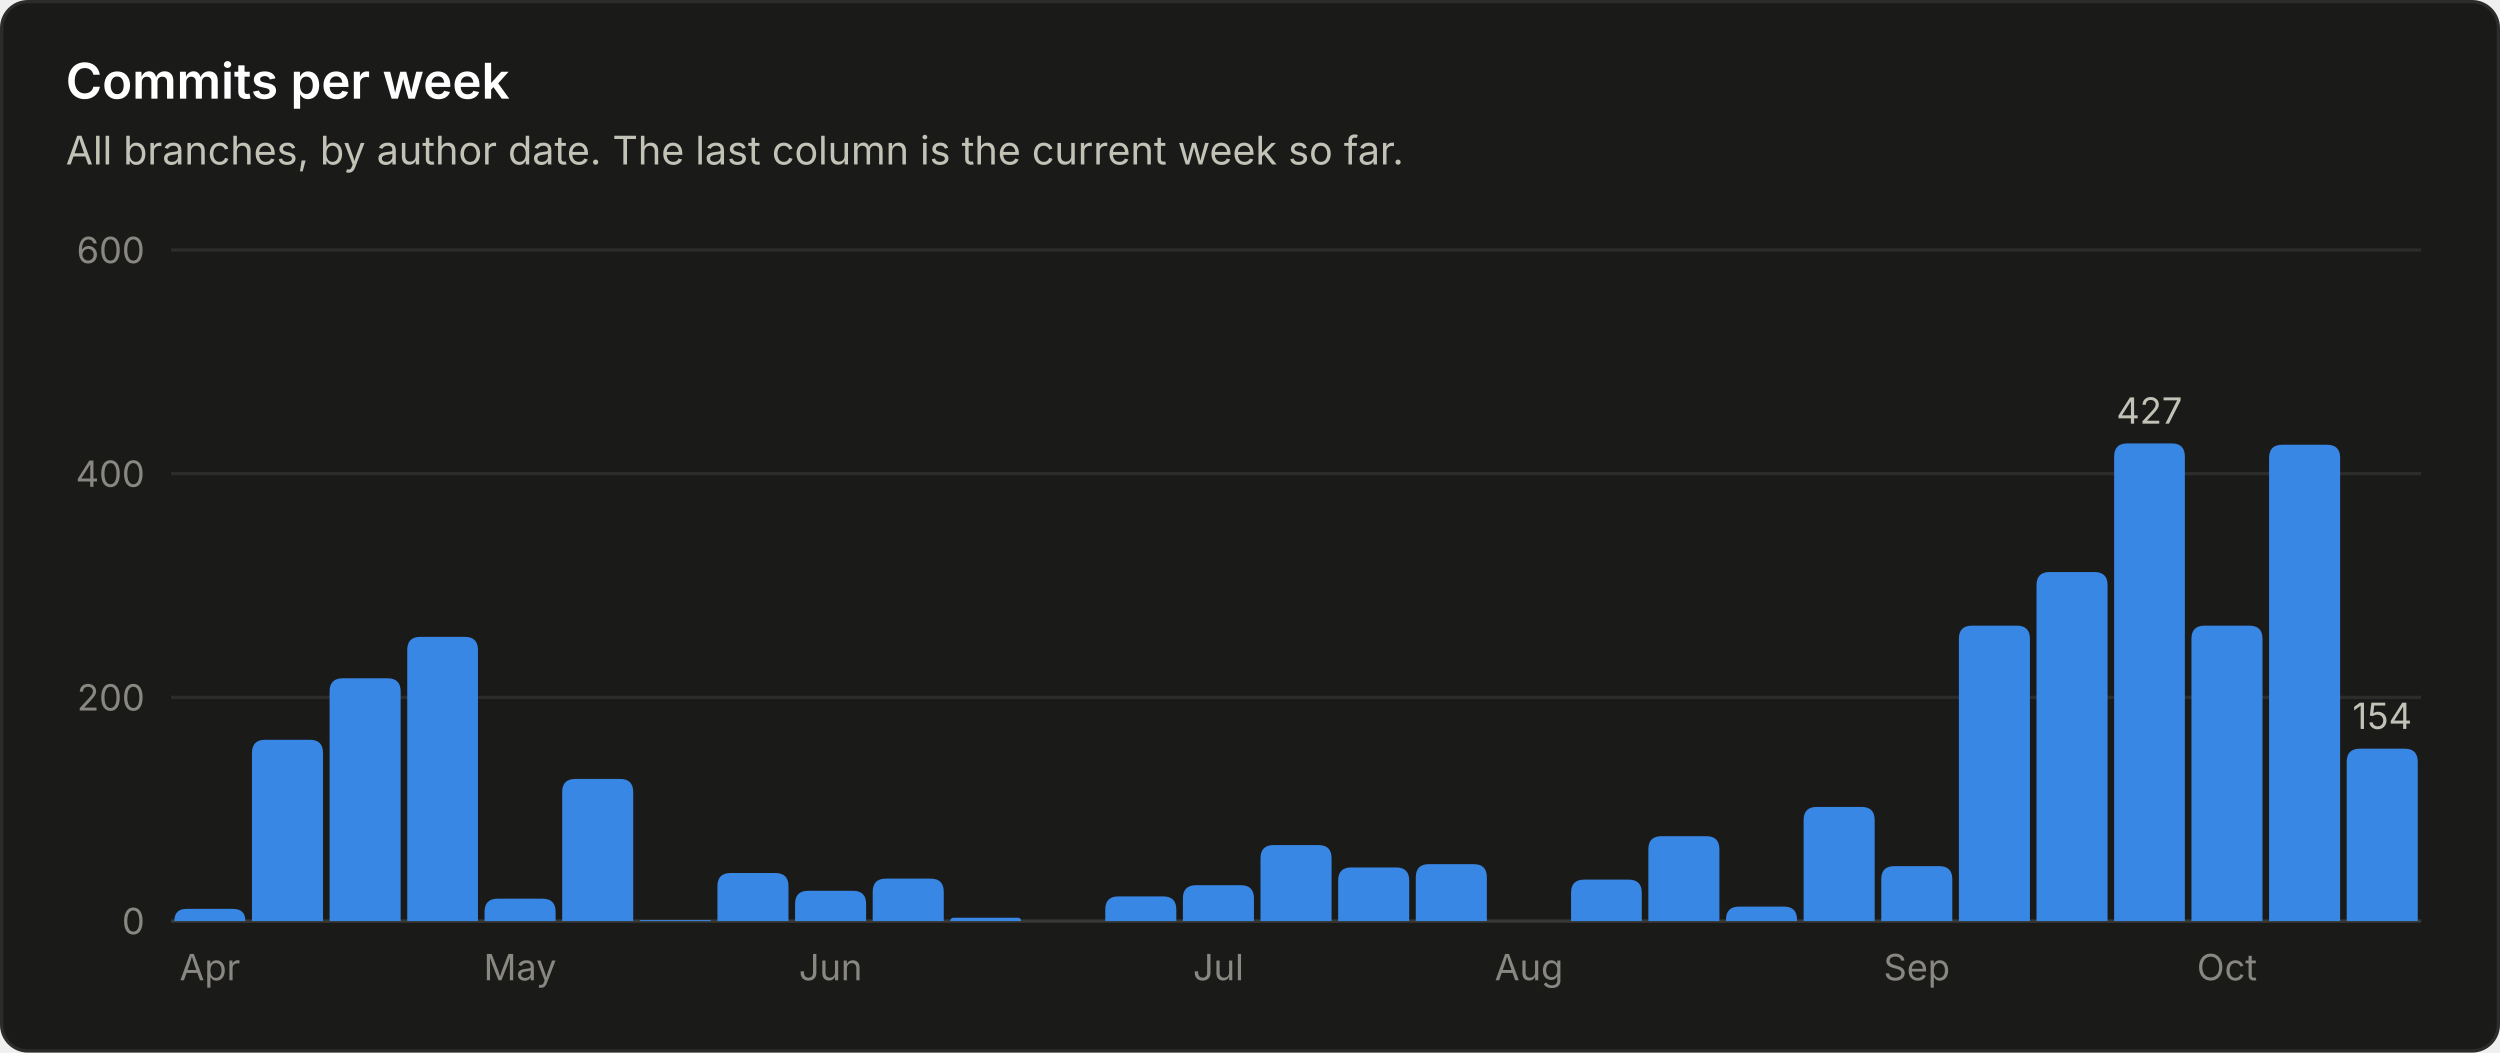
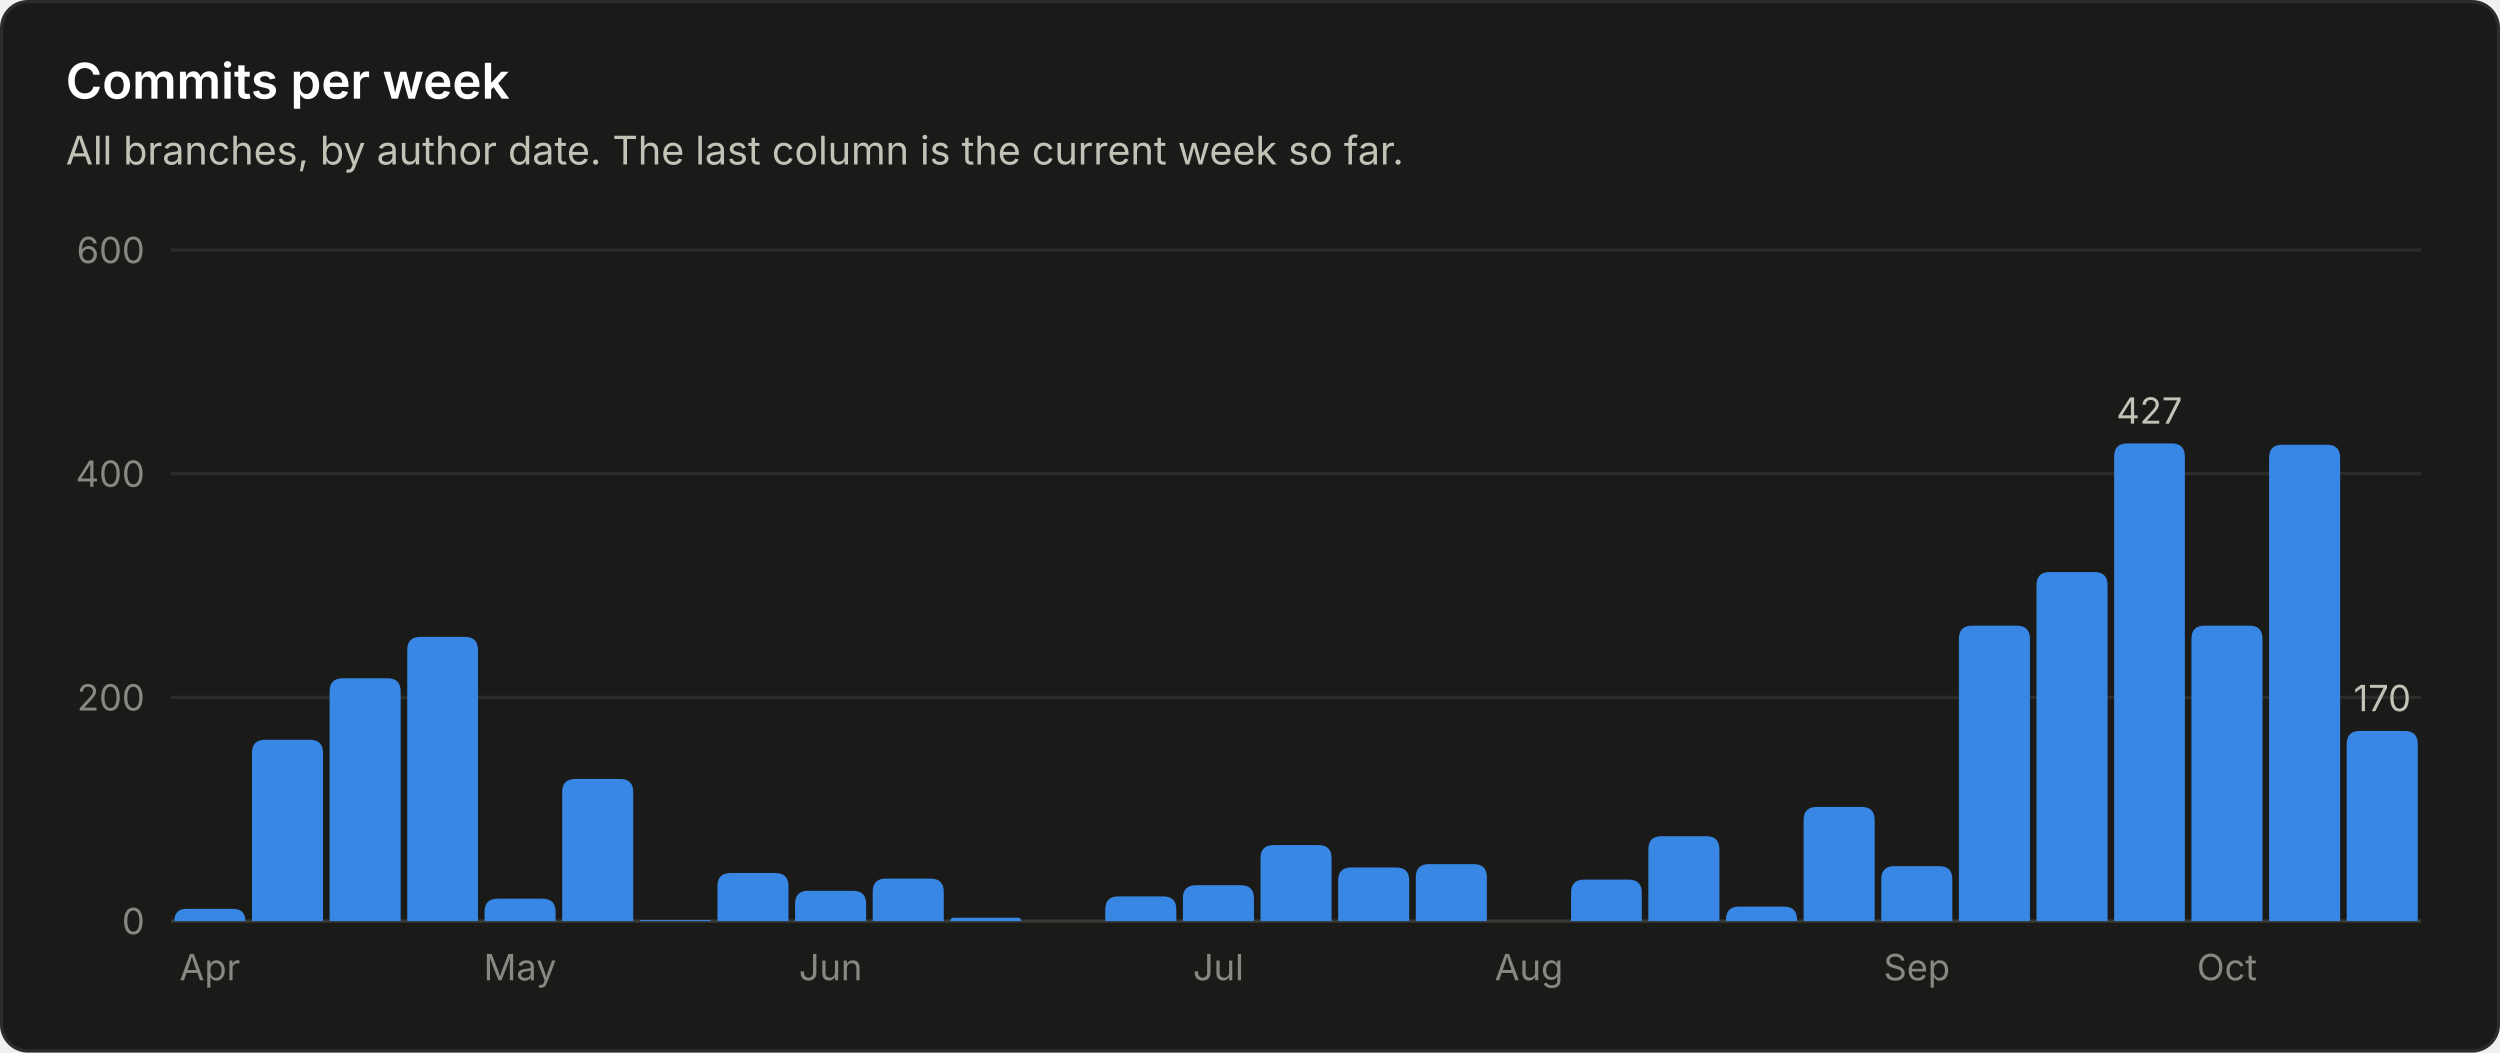
<svg xmlns="http://www.w3.org/2000/svg" viewBox="0 0 760 320" width="760" height="320" role="img" font-family="system-ui, -apple-system, 'Segoe UI', sans-serif">
  <rect x="0.5" y="0.5" width="759" height="319" rx="8" fill="#1a1a19" stroke="#2c2c2a" />
  <text x="20.0" y="30.0" fill="#ffffff" font-size="15" font-weight="600" text-anchor="start">Commits per week</text>
  <text x="20.0" y="50.0" fill="#c3c2b7" font-size="12" font-weight="400" text-anchor="start">All branches, by author date. The last column is the current week so far.</text>
  <line x1="52" y1="280.0" x2="736" y2="280.0" stroke="#383835" stroke-width="1" />
  <text x="44.0" y="284.0" fill="#898781" font-size="11" font-weight="400" text-anchor="end">0</text>
  <line x1="52" y1="212.0" x2="736" y2="212.0" stroke="#2c2c2a" stroke-width="1" />
  <text x="44.0" y="216.0" fill="#898781" font-size="11" font-weight="400" text-anchor="end">200</text>
  <line x1="52" y1="144.0" x2="736" y2="144.0" stroke="#2c2c2a" stroke-width="1" />
  <text x="44.0" y="148.0" fill="#898781" font-size="11" font-weight="400" text-anchor="end">400</text>
  <line x1="52" y1="76.0" x2="736" y2="76.0" stroke="#2c2c2a" stroke-width="1" />
  <text x="44.0" y="80.0" fill="#898781" font-size="11" font-weight="400" text-anchor="end">600</text>
  <path d="M53.0 280.0 V280.0 Q53.0 276.3 56.7 276.3 H70.8 Q74.6 276.3 74.6 280.0 V280.0 Z" fill="#3987e5" />
  <text x="63.8" y="298.0" fill="#898781" font-size="11" font-weight="400" text-anchor="middle">Apr</text>
  <path d="M76.6 280.0 V228.9 Q76.6 224.9 80.6 224.9 H94.2 Q98.2 224.9 98.2 228.9 V280.0 Z" fill="#3987e5" />
  <path d="M100.2 280.0 V210.2 Q100.2 206.2 104.2 206.2 H117.8 Q121.8 206.2 121.8 210.2 V280.0 Z" fill="#3987e5" />
  <path d="M123.8 280.0 V197.6 Q123.8 193.6 127.8 193.6 H141.3 Q145.3 193.6 145.3 197.6 V280.0 Z" fill="#3987e5" />
  <path d="M147.3 280.0 V277.2 Q147.3 273.2 151.3 273.2 H164.9 Q168.9 273.2 168.9 277.2 V280.0 Z" fill="#3987e5" />
  <text x="158.1" y="298.0" fill="#898781" font-size="11" font-weight="400" text-anchor="middle">May</text>
  <path d="M170.9 280.0 V240.8 Q170.9 236.8 174.9 236.8 H188.5 Q192.5 236.8 192.5 240.8 V280.0 Z" fill="#3987e5" />
  <path d="M194.5 280.0 V280.0 Q194.5 279.7 194.9 279.7 H215.8 Q216.1 279.7 216.1 280.0 V280.0 Z" fill="#3987e5" />
  <path d="M218.1 280.0 V269.4 Q218.1 265.4 222.1 265.4 H235.7 Q239.7 265.4 239.7 269.4 V280.0 Z" fill="#3987e5" />
  <path d="M241.7 280.0 V274.8 Q241.7 270.8 245.7 270.8 H259.3 Q263.3 270.8 263.3 274.8 V280.0 Z" fill="#3987e5" />
  <text x="252.5" y="298.0" fill="#898781" font-size="11" font-weight="400" text-anchor="middle">Jun</text>
  <path d="M265.3 280.0 V271.1 Q265.3 267.1 269.3 267.1 H282.9 Q286.9 267.1 286.9 271.1 V280.0 Z" fill="#3987e5" />
  <path d="M288.9 280.0 V280.0 Q288.9 279.0 289.9 279.0 H309.4 Q310.4 279.0 310.4 280.0 V280.0 Z" fill="#3987e5" />
  <path d="M336.0 280.0 V276.5 Q336.0 272.5 340.0 272.5 H353.6 Q357.6 272.5 357.6 276.5 V280.0 Z" fill="#3987e5" />
  <path d="M359.6 280.0 V273.1 Q359.6 269.1 363.6 269.1 H377.2 Q381.2 269.1 381.2 273.1 V280.0 Z" fill="#3987e5" />
  <text x="370.4" y="298.0" fill="#898781" font-size="11" font-weight="400" text-anchor="middle">Jul</text>
  <path d="M383.2 280.0 V260.9 Q383.2 256.9 387.2 256.9 H400.8 Q404.8 256.9 404.8 260.9 V280.0 Z" fill="#3987e5" />
  <path d="M406.8 280.0 V267.7 Q406.8 263.7 410.8 263.7 H424.4 Q428.4 263.7 428.4 267.7 V280.0 Z" fill="#3987e5" />
  <path d="M430.4 280.0 V266.7 Q430.4 262.7 434.4 262.7 H448.0 Q452.0 262.7 452.0 266.7 V280.0 Z" fill="#3987e5" />
  <text x="464.8" y="298.0" fill="#898781" font-size="11" font-weight="400" text-anchor="middle">Aug</text>
  <path d="M477.6 280.0 V271.4 Q477.6 267.4 481.6 267.4 H495.1 Q499.1 267.4 499.1 271.4 V280.0 Z" fill="#3987e5" />
  <path d="M501.1 280.0 V258.2 Q501.1 254.2 505.1 254.2 H518.7 Q522.7 254.2 522.7 258.2 V280.0 Z" fill="#3987e5" />
  <path d="M524.7 280.0 V279.6 Q524.7 275.6 528.7 275.6 H542.3 Q546.3 275.6 546.3 279.6 V280.0 Z" fill="#3987e5" />
  <path d="M548.3 280.0 V249.3 Q548.3 245.3 552.3 245.3 H565.9 Q569.9 245.3 569.9 249.3 V280.0 Z" fill="#3987e5" />
  <path d="M571.9 280.0 V267.3 Q571.9 263.3 575.9 263.3 H589.5 Q593.5 263.3 593.5 267.3 V280.0 Z" fill="#3987e5" />
  <text x="582.7" y="298.0" fill="#898781" font-size="11" font-weight="400" text-anchor="middle">Sep</text>
  <path d="M595.5 280.0 V194.2 Q595.5 190.2 599.5 190.2 H613.1 Q617.1 190.2 617.1 194.2 V280.0 Z" fill="#3987e5" />
  <path d="M619.1 280.0 V177.9 Q619.1 173.9 623.1 173.9 H636.7 Q640.7 173.9 640.7 177.9 V280.0 Z" fill="#3987e5" />
  <path d="M642.7 280.0 V138.8 Q642.7 134.8 646.7 134.8 H660.2 Q664.2 134.8 664.2 138.8 V280.0 Z" fill="#3987e5" />
  <text x="653.4" y="128.8" fill="#c3c2b7" font-size="11" font-weight="400" text-anchor="middle">427</text>
  <path d="M666.2 280.0 V194.2 Q666.2 190.2 670.2 190.2 H683.8 Q687.8 190.2 687.8 194.2 V280.0 Z" fill="#3987e5" />
  <text x="677.0" y="298.0" fill="#898781" font-size="11" font-weight="400" text-anchor="middle">Oct</text>
  <path d="M689.8 280.0 V139.2 Q689.8 135.2 693.8 135.2 H707.4 Q711.4 135.2 711.4 139.2 V280.0 Z" fill="#3987e5" />
-   <path d="M713.4 280.0 V231.6 Q713.4 227.6 717.4 227.6 H731.0 Q735.0 227.6 735.0 231.6 V280.0 Z" fill="#3987e5" />
-   <text x="724.2" y="221.6" fill="#c3c2b7" font-size="11" font-weight="400" text-anchor="middle">154</text>
+   <path d="M713.4 280.0 V226.2 Q713.4 222.2 717.4 222.2 H731.0 Q735.0 222.2 735.0 226.2 V280.0 Z" fill="#3987e5" />
+   <text x="724.2" y="216.2" fill="#c3c2b7" font-size="11" font-weight="400" text-anchor="middle">170</text>
</svg>
